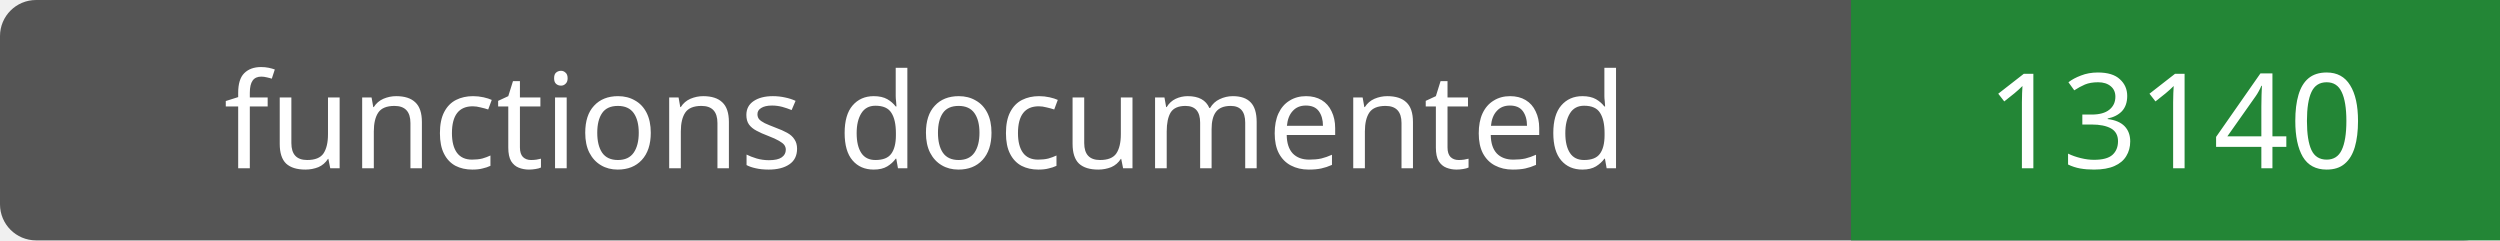
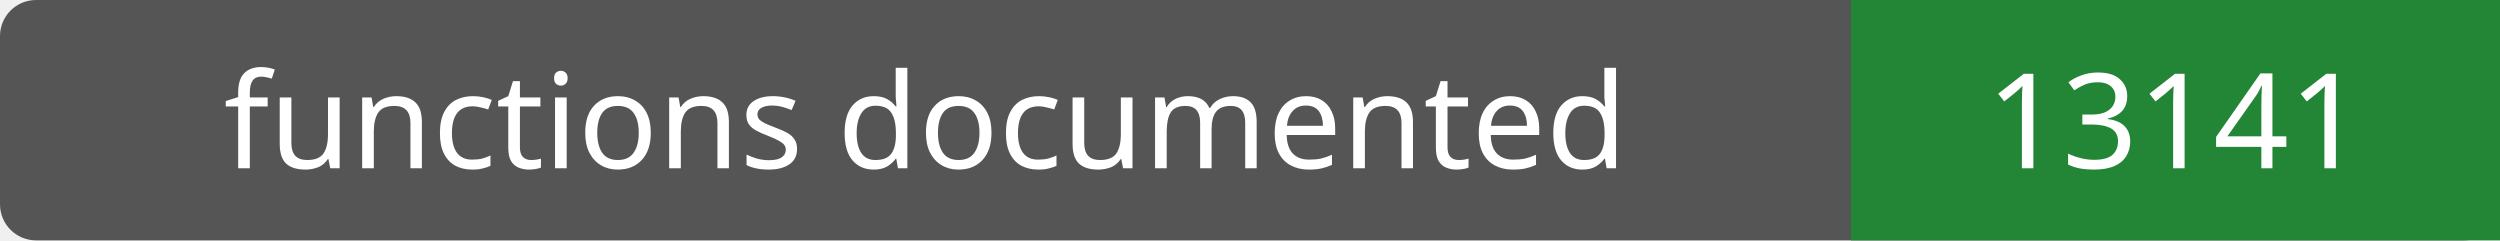
- <svg xmlns="http://www.w3.org/2000/svg" width="208" height="20" role="img" aria-label="functions documented: 13140">
+ <svg xmlns="http://www.w3.org/2000/svg" width="208" height="20" role="img" aria-label="functions documented: 13141">
  <rect width="208" height="20" rx="3" fill="#555" />
  <path fill="#238636" d="M154 0h54v20H154z" />
  <g fill="#fff" text-anchor="middle" font-family="Verdana,sans-serif" font-size="11">
    <text x="77.0" y="14">functions documented</text>
-     <text x="181.0" y="14">13140</text>
+     <text x="181.0" y="14">13141</text>
  </g>
</svg>
